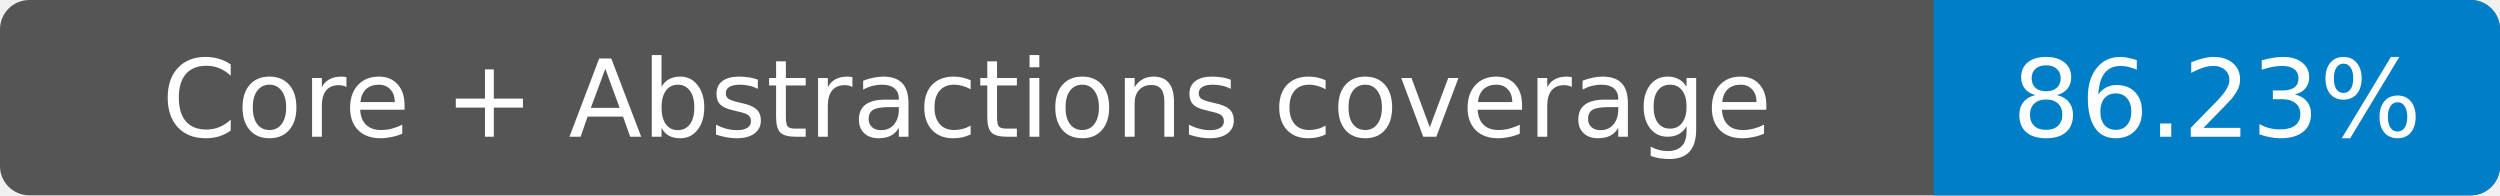
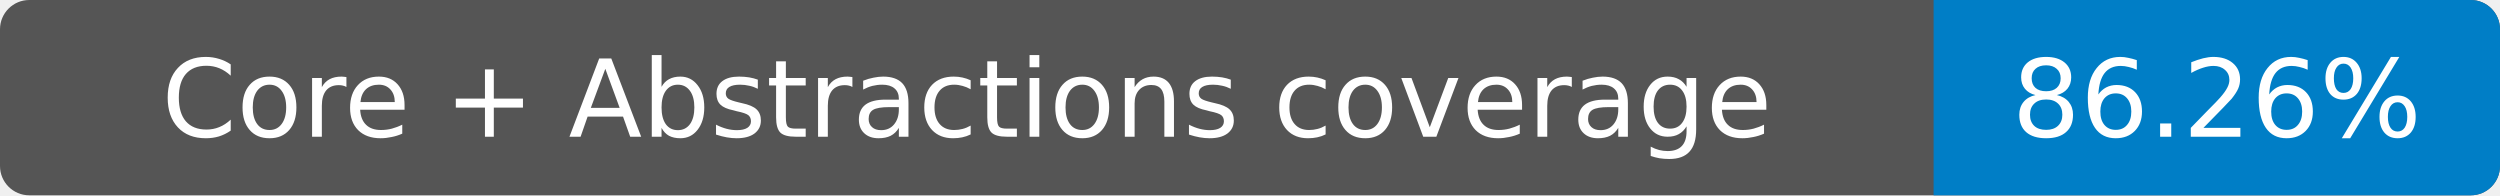
- <svg xmlns="http://www.w3.org/2000/svg" width="256" height="20" role="img" aria-label="Core + Abstractions coverage: 86.23%">
+ <svg xmlns="http://www.w3.org/2000/svg" width="256" height="20" role="img" aria-label="Core + Abstractions coverage: 86.26%">
  <rect width="256" height="20" rx="3" fill="#555" />
  <path fill="#007ec6" d="M198 0h55a3 3 0 0 1 3 3v14a3 3 0 0 1-3 3h-55z" />
  <g fill="#fff" text-anchor="middle" font-family="Verdana,DejaVu Sans,sans-serif" font-size="11">
    <text x="99" y="14">Core + Abstractions coverage</text>
-     <text x="227" y="14">86.23%</text>
+     <text x="227" y="14">86.26%</text>
  </g>
</svg>
